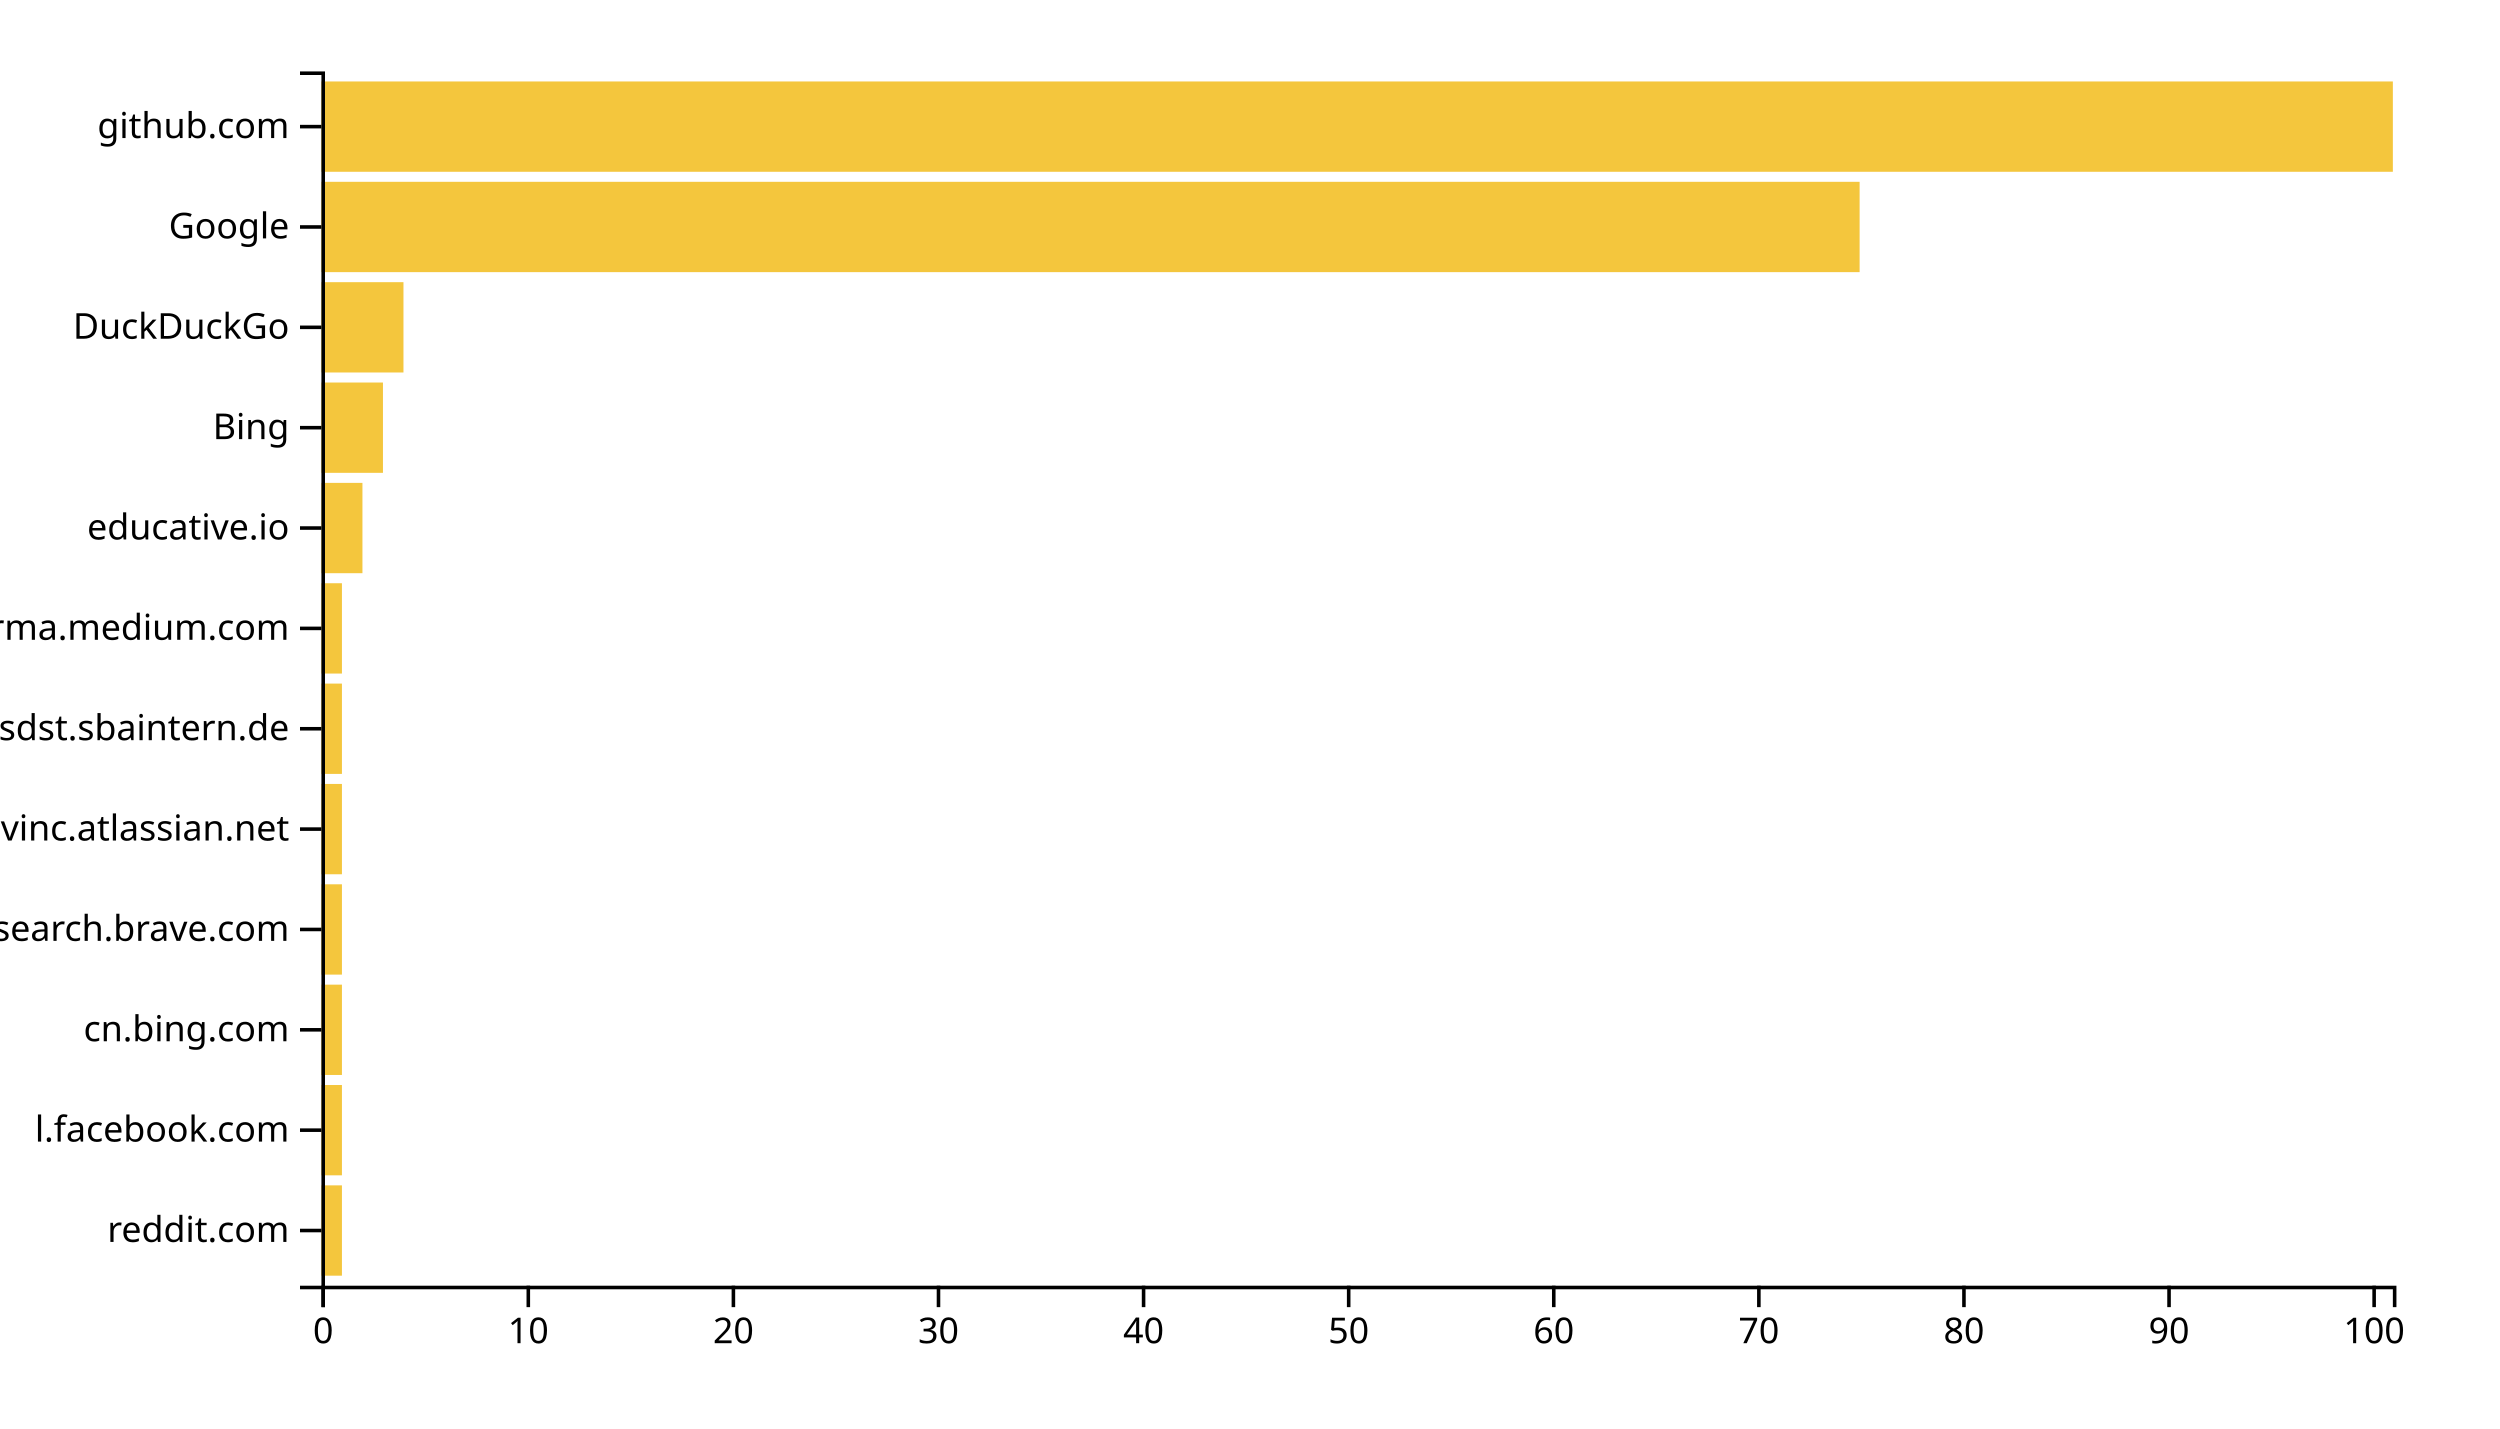
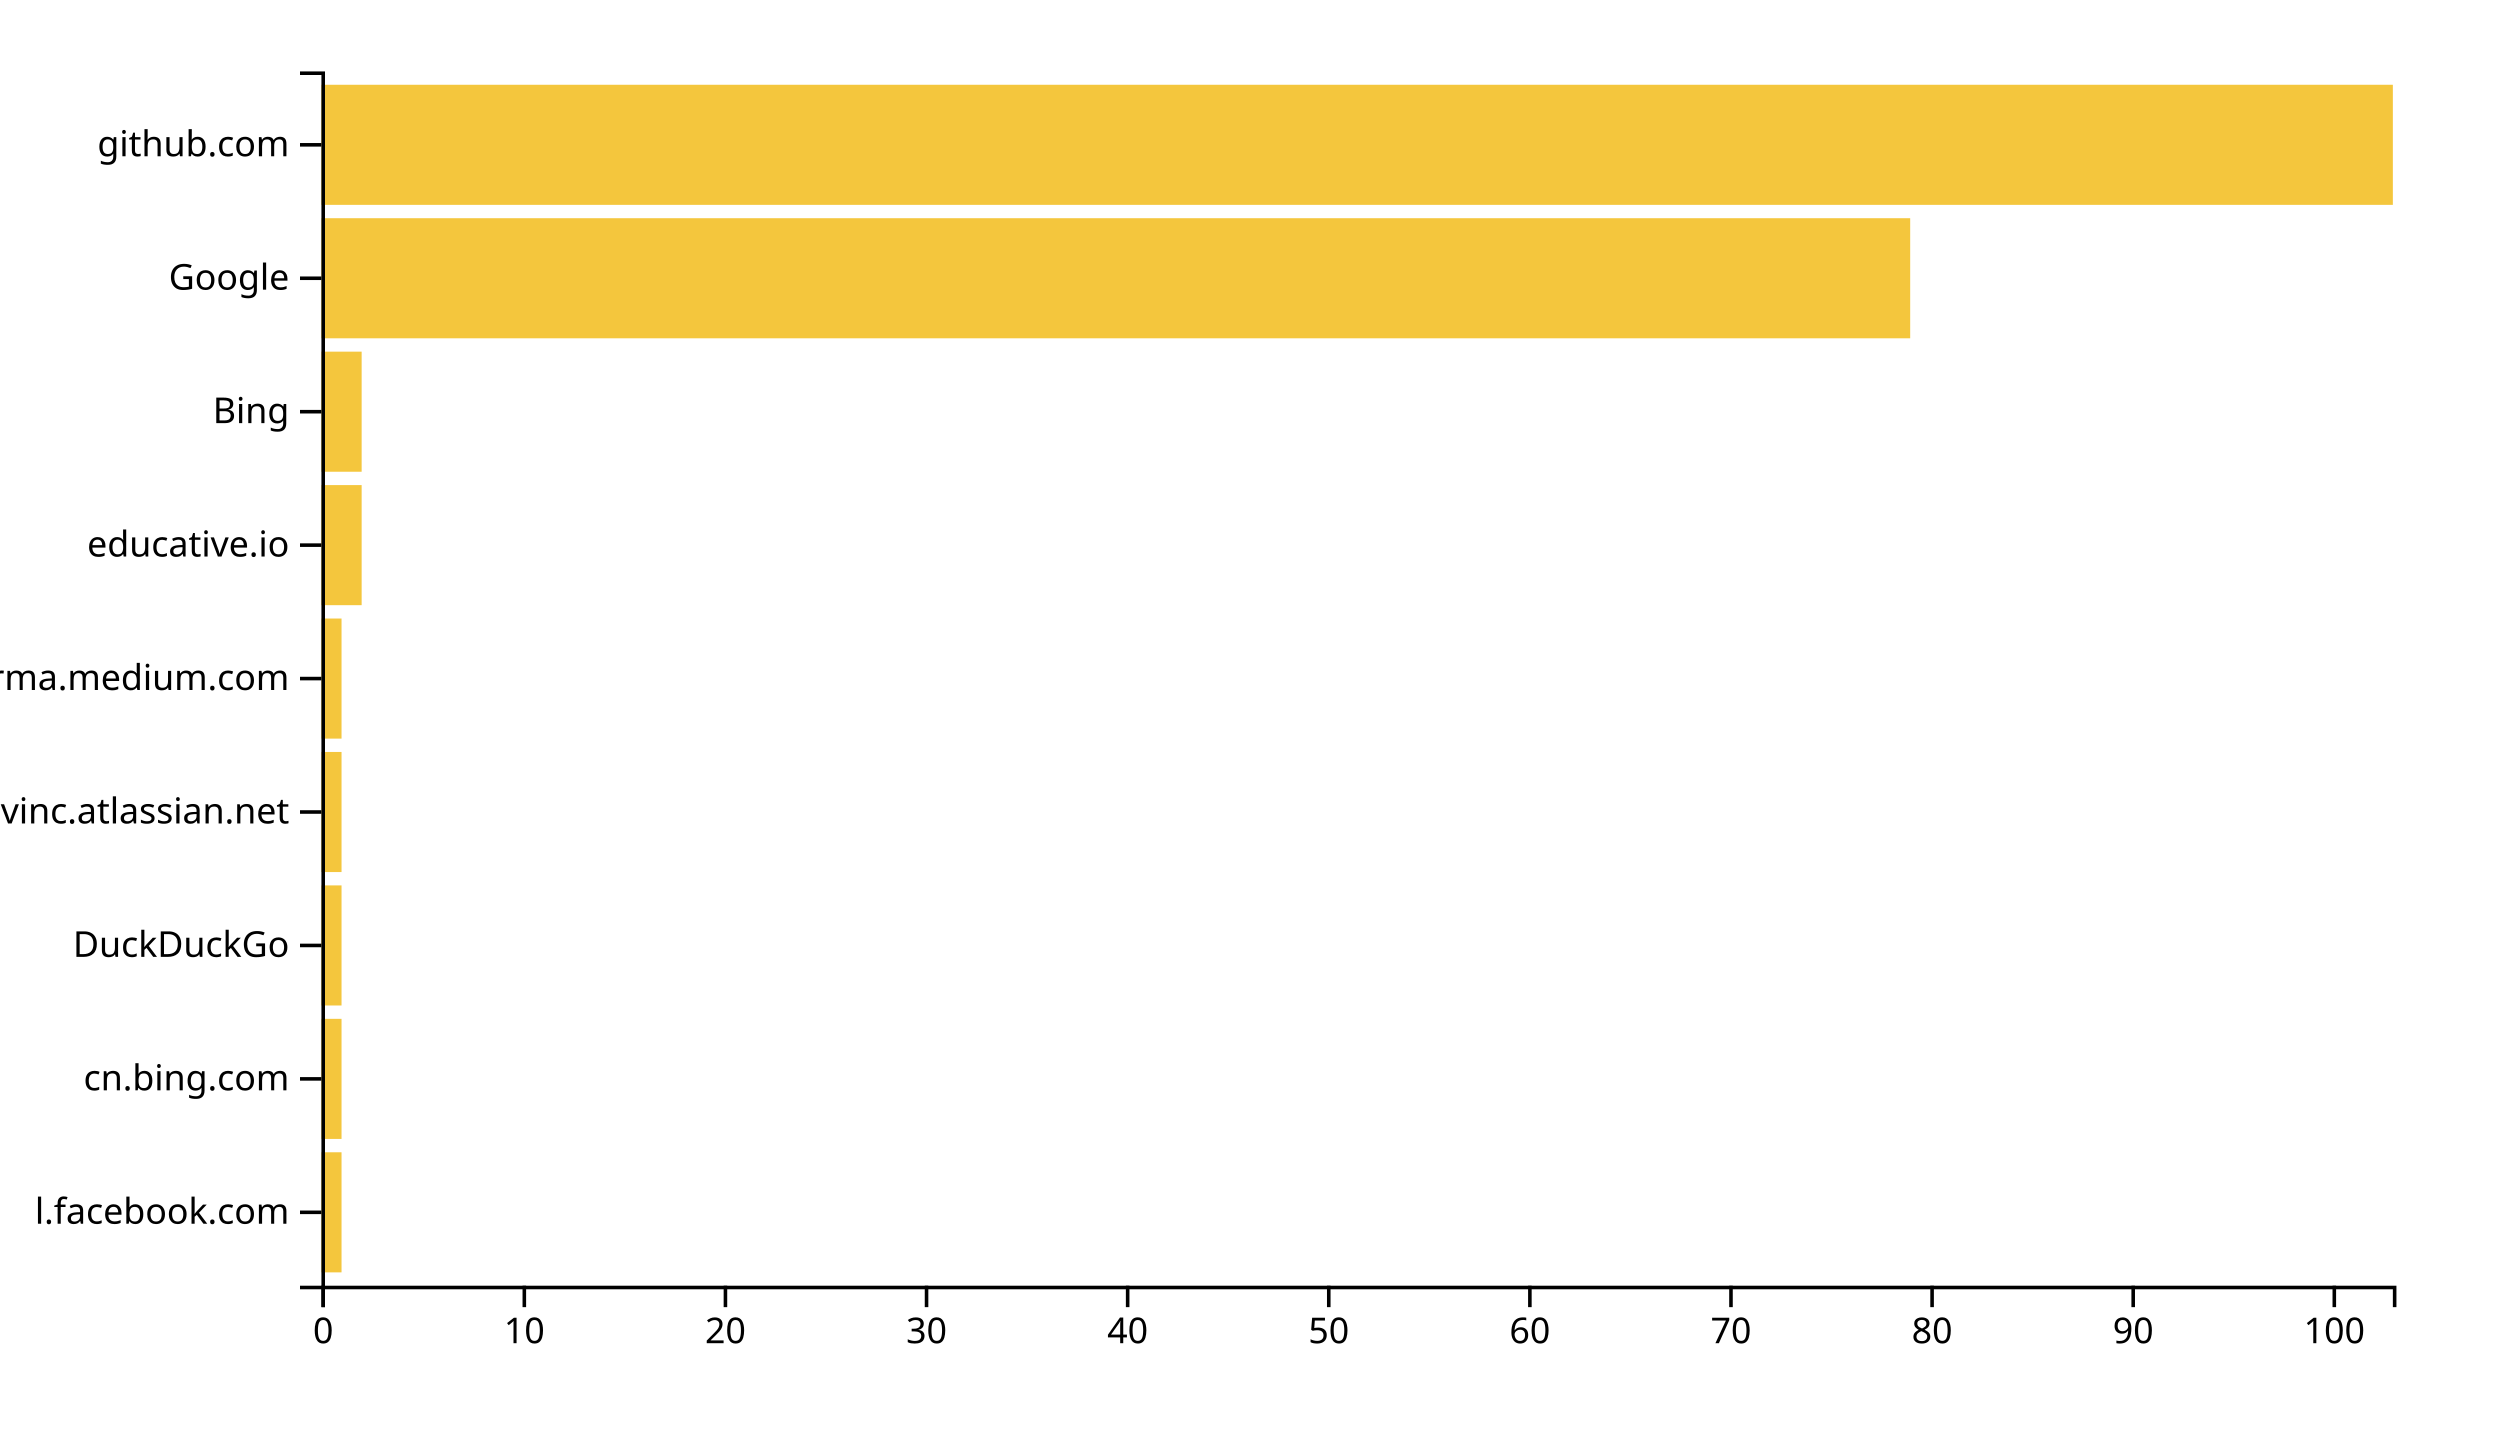
<svg xmlns="http://www.w3.org/2000/svg" width="700" height="400">
  <g transform="translate(90,20)">
-     <rect class="bar" width="5.743" y="311.901" height="25.289" style="fill: #f4c63d; text-anchor: end;" />
-     <rect class="bar" width="5.743" y="283.802" height="25.289" style="fill: #f4c63d; text-anchor: end;" />
-     <rect class="bar" width="5.743" y="255.702" height="25.289" style="fill: #f4c63d; text-anchor: end;" />
-     <rect class="bar" width="5.743" y="227.603" height="25.289" style="fill: #f4c63d; text-anchor: end;" />
-     <rect class="bar" width="5.743" y="199.504" height="25.289" style="fill: #f4c63d; text-anchor: end;" />
-     <rect class="bar" width="5.743" y="171.405" height="25.289" style="fill: #f4c63d; text-anchor: end;" />
-     <rect class="bar" width="5.743" y="143.306" height="25.289" style="fill: #f4c63d; text-anchor: end;" />
-     <rect class="bar" width="11.485" y="115.207" height="25.289" style="fill: #f4c63d; text-anchor: end;" />
-     <rect class="bar" width="17.228" y="87.107" height="25.289" style="fill: #f4c63d; text-anchor: end;" />
-     <rect class="bar" width="22.97" y="59.008" height="25.289" style="fill: #f4c63d; text-anchor: end;" />
-     <rect class="bar" width="430.693" y="30.909" height="25.289" style="fill: #f4c63d; text-anchor: end;" />
-     <rect class="bar" width="580" y="2.81" height="25.289" style="fill: #f4c63d; text-anchor: end;" />
+     <rect class="bar" width="5.631" y="302.637" height="33.626" style="fill: #f4c63d; text-anchor: end;" />
+     <rect class="bar" width="5.631" y="265.275" height="33.626" style="fill: #f4c63d; text-anchor: end;" />
+     <rect class="bar" width="5.631" y="227.912" height="33.626" style="fill: #f4c63d; text-anchor: end;" />
+     <rect class="bar" width="5.631" y="190.549" height="33.626" style="fill: #f4c63d; text-anchor: end;" />
+     <rect class="bar" width="5.631" y="153.187" height="33.626" style="fill: #f4c63d; text-anchor: end;" />
+     <rect class="bar" width="11.262" y="115.824" height="33.626" style="fill: #f4c63d; text-anchor: end;" />
+     <rect class="bar" width="11.262" y="78.462" height="33.626" style="fill: #f4c63d; text-anchor: end;" />
+     <rect class="bar" width="444.854" y="41.099" height="33.626" style="fill: #f4c63d; text-anchor: end;" />
+     <rect class="bar" width="580" y="3.736" height="33.626" style="fill: #f4c63d; text-anchor: end;" />
    <g transform="translate(0,340)" fill="none" font-size="10" font-family="sans-serif" text-anchor="middle">
      <path class="domain" stroke="currentColor" d="M0.5,6V0.5H580.5V6" />
      <g class="tick" opacity="1" transform="translate(0.5,0)">
        <line stroke="currentColor" y2="6" />
        <text fill="currentColor" y="9" dy="0.71em">0</text>
      </g>
-       <g class="tick" opacity="1" transform="translate(57.92574,0)">
+       <g class="tick" opacity="1" transform="translate(56.81068,0)">
        <line stroke="currentColor" y2="6" />
        <text fill="currentColor" y="9" dy="0.71em">10</text>
      </g>
-       <g class="tick" opacity="1" transform="translate(115.3515,0)">
+       <g class="tick" opacity="1" transform="translate(113.1214,0)">
        <line stroke="currentColor" y2="6" />
        <text fill="currentColor" y="9" dy="0.71em">20</text>
      </g>
-       <g class="tick" opacity="1" transform="translate(172.7772,0)">
+       <g class="tick" opacity="1" transform="translate(169.432,0)">
        <line stroke="currentColor" y2="6" />
        <text fill="currentColor" y="9" dy="0.71em">30</text>
      </g>
-       <g class="tick" opacity="1" transform="translate(230.203,0)">
+       <g class="tick" opacity="1" transform="translate(225.7427,0)">
        <line stroke="currentColor" y2="6" />
        <text fill="currentColor" y="9" dy="0.71em">40</text>
      </g>
-       <g class="tick" opacity="1" transform="translate(287.6287,0)">
+       <g class="tick" opacity="1" transform="translate(282.0534,0)">
        <line stroke="currentColor" y2="6" />
        <text fill="currentColor" y="9" dy="0.71em">50</text>
      </g>
-       <g class="tick" opacity="1" transform="translate(345.0545,0)">
+       <g class="tick" opacity="1" transform="translate(338.3641,0)">
        <line stroke="currentColor" y2="6" />
        <text fill="currentColor" y="9" dy="0.71em">60</text>
      </g>
-       <g class="tick" opacity="1" transform="translate(402.4802,0)">
+       <g class="tick" opacity="1" transform="translate(394.6748,0)">
        <line stroke="currentColor" y2="6" />
        <text fill="currentColor" y="9" dy="0.71em">70</text>
      </g>
-       <g class="tick" opacity="1" transform="translate(459.9059,0)">
+       <g class="tick" opacity="1" transform="translate(450.9854,0)">
        <line stroke="currentColor" y2="6" />
        <text fill="currentColor" y="9" dy="0.71em">80</text>
      </g>
-       <g class="tick" opacity="1" transform="translate(517.3317,0)">
+       <g class="tick" opacity="1" transform="translate(507.2961,0)">
        <line stroke="currentColor" y2="6" />
        <text fill="currentColor" y="9" dy="0.71em">90</text>
      </g>
-       <g class="tick" opacity="1" transform="translate(574.7574,0)">
+       <g class="tick" opacity="1" transform="translate(563.6068,0)">
        <line stroke="currentColor" y2="6" />
        <text fill="currentColor" y="9" dy="0.71em">100</text>
      </g>
    </g>
    <g fill="none" font-size="10" font-family="sans-serif" text-anchor="end">
      <path class="domain" stroke="currentColor" d="M-6,340.5H0.5V0.5H-6" />
-       <g class="tick" opacity="1" transform="translate(0,324.5455)">
-         <line stroke="currentColor" x2="-6" />
-         <text fill="currentColor" x="-9" dy="0.32em">reddit.com</text>
-       </g>
-       <g class="tick" opacity="1" transform="translate(0,296.4463)">
+       <g class="tick" opacity="1" transform="translate(0,319.4505)">
        <line stroke="currentColor" x2="-6" />
        <text fill="currentColor" x="-9" dy="0.32em">l.facebook.com</text>
      </g>
-       <g class="tick" opacity="1" transform="translate(0,268.3471)">
+       <g class="tick" opacity="1" transform="translate(0,282.0879)">
        <line stroke="currentColor" x2="-6" />
        <text fill="currentColor" x="-9" dy="0.32em">cn.bing.com</text>
      </g>
-       <g class="tick" opacity="1" transform="translate(0,240.2479)">
+       <g class="tick" opacity="1" transform="translate(0,244.7253)">
        <line stroke="currentColor" x2="-6" />
-         <text fill="currentColor" x="-9" dy="0.32em">search.brave.com</text>
+         <text fill="currentColor" x="-9" dy="0.32em">DuckDuckGo</text>
      </g>
-       <g class="tick" opacity="1" transform="translate(0,212.1488)">
+       <g class="tick" opacity="1" transform="translate(0,207.3626)">
        <line stroke="currentColor" x2="-6" />
        <text fill="currentColor" x="-9" dy="0.32em">opengovinc.atlassian.net</text>
      </g>
-       <g class="tick" opacity="1" transform="translate(0,184.0496)">
-         <line stroke="currentColor" x2="-6" />
-         <text fill="currentColor" x="-9" dy="0.32em">confluence.webapp.sdst.sbaintern.de</text>
-       </g>
-       <g class="tick" opacity="1" transform="translate(0,155.9504)">
+       <g class="tick" opacity="1" transform="translate(0,170)">
        <line stroke="currentColor" x2="-6" />
        <text fill="currentColor" x="-9" dy="0.32em">xgirma.medium.com</text>
      </g>
-       <g class="tick" opacity="1" transform="translate(0,127.8512)">
+       <g class="tick" opacity="1" transform="translate(0,132.6374)">
        <line stroke="currentColor" x2="-6" />
        <text fill="currentColor" x="-9" dy="0.32em">educative.io</text>
      </g>
-       <g class="tick" opacity="1" transform="translate(0,99.75207)">
+       <g class="tick" opacity="1" transform="translate(0,95.27473)">
        <line stroke="currentColor" x2="-6" />
        <text fill="currentColor" x="-9" dy="0.32em">Bing</text>
      </g>
-       <g class="tick" opacity="1" transform="translate(0,71.65289)">
-         <line stroke="currentColor" x2="-6" />
-         <text fill="currentColor" x="-9" dy="0.32em">DuckDuckGo</text>
-       </g>
-       <g class="tick" opacity="1" transform="translate(0,43.55372)">
+       <g class="tick" opacity="1" transform="translate(0,57.91209)">
        <line stroke="currentColor" x2="-6" />
        <text fill="currentColor" x="-9" dy="0.32em">Google</text>
      </g>
-       <g class="tick" opacity="1" transform="translate(0,15.45455)">
+       <g class="tick" opacity="1" transform="translate(0,20.54945)">
        <line stroke="currentColor" x2="-6" />
        <text fill="currentColor" x="-9" dy="0.32em">github.com</text>
      </g>
    </g>
  </g>
</svg>
